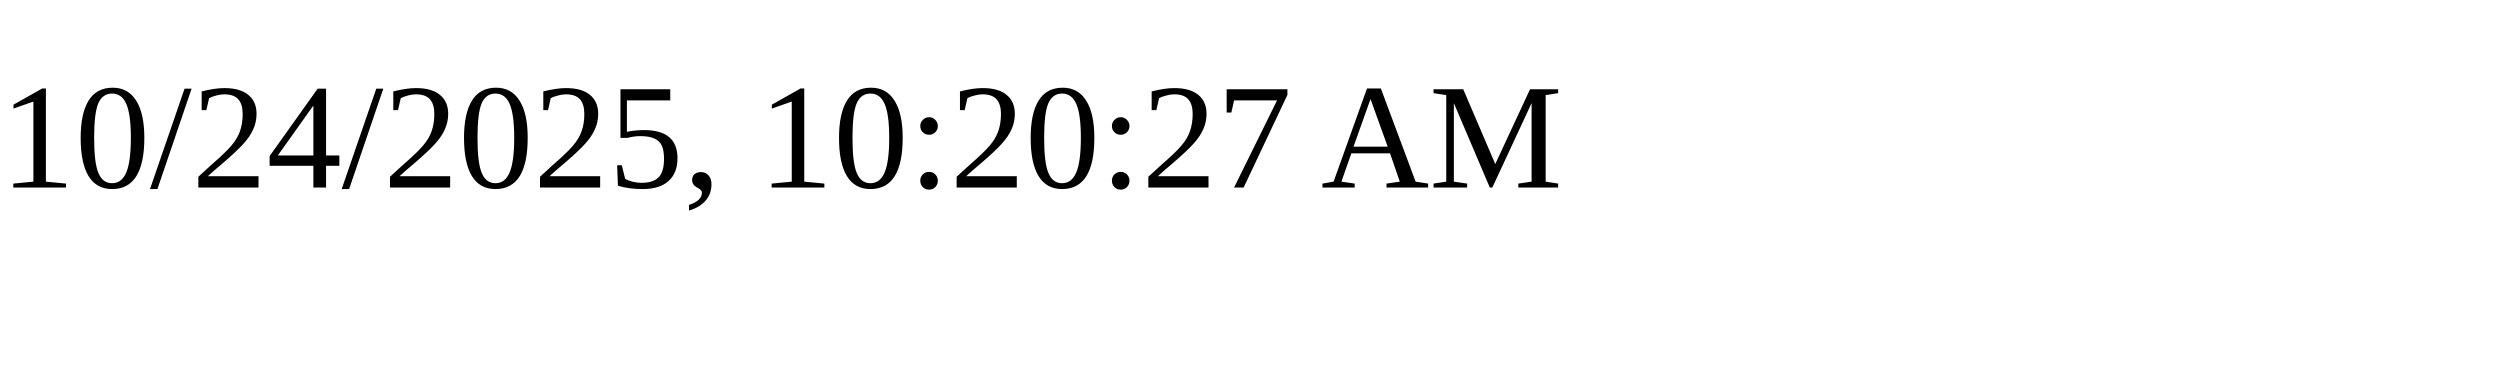
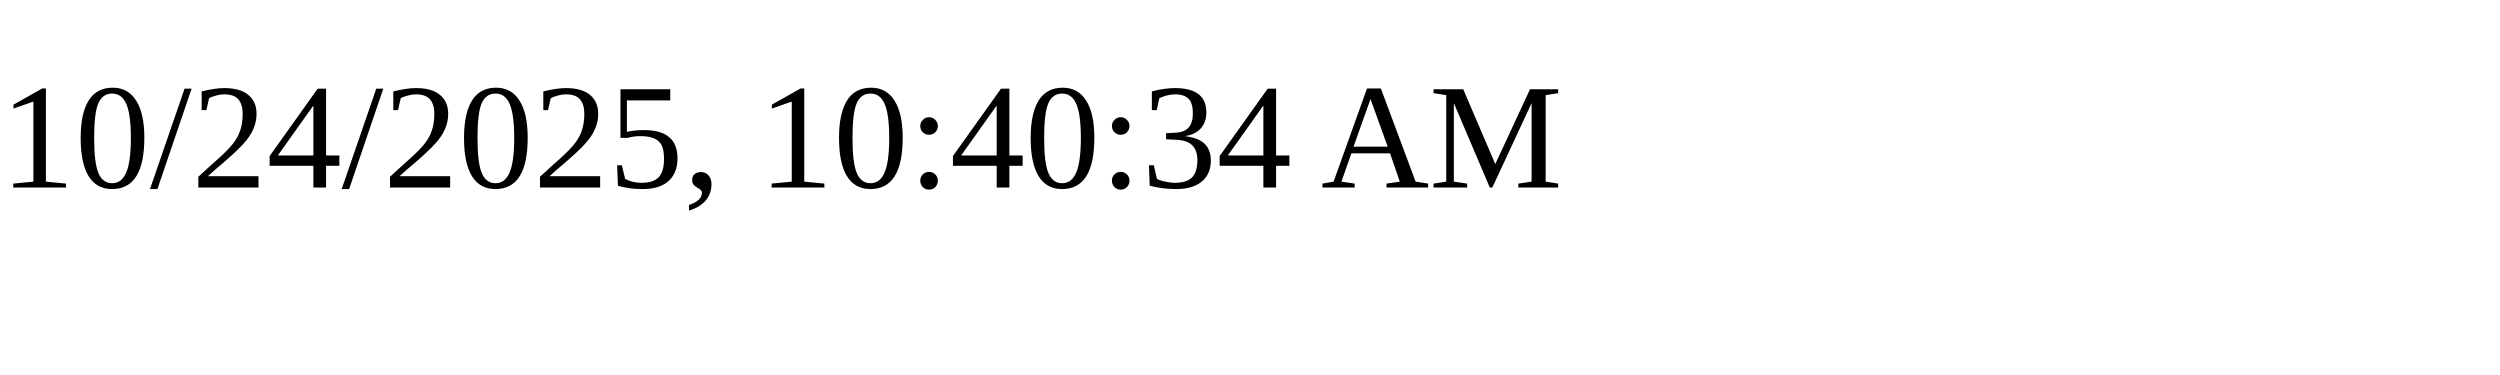
<svg xmlns="http://www.w3.org/2000/svg" height="30" width="200">
-   <text x="0" y="15">10/24/2025, 10:20:27 AM</text>
+   <text x="0" y="15">10/24/2025, 10:40:34 AM</text>
</svg>
